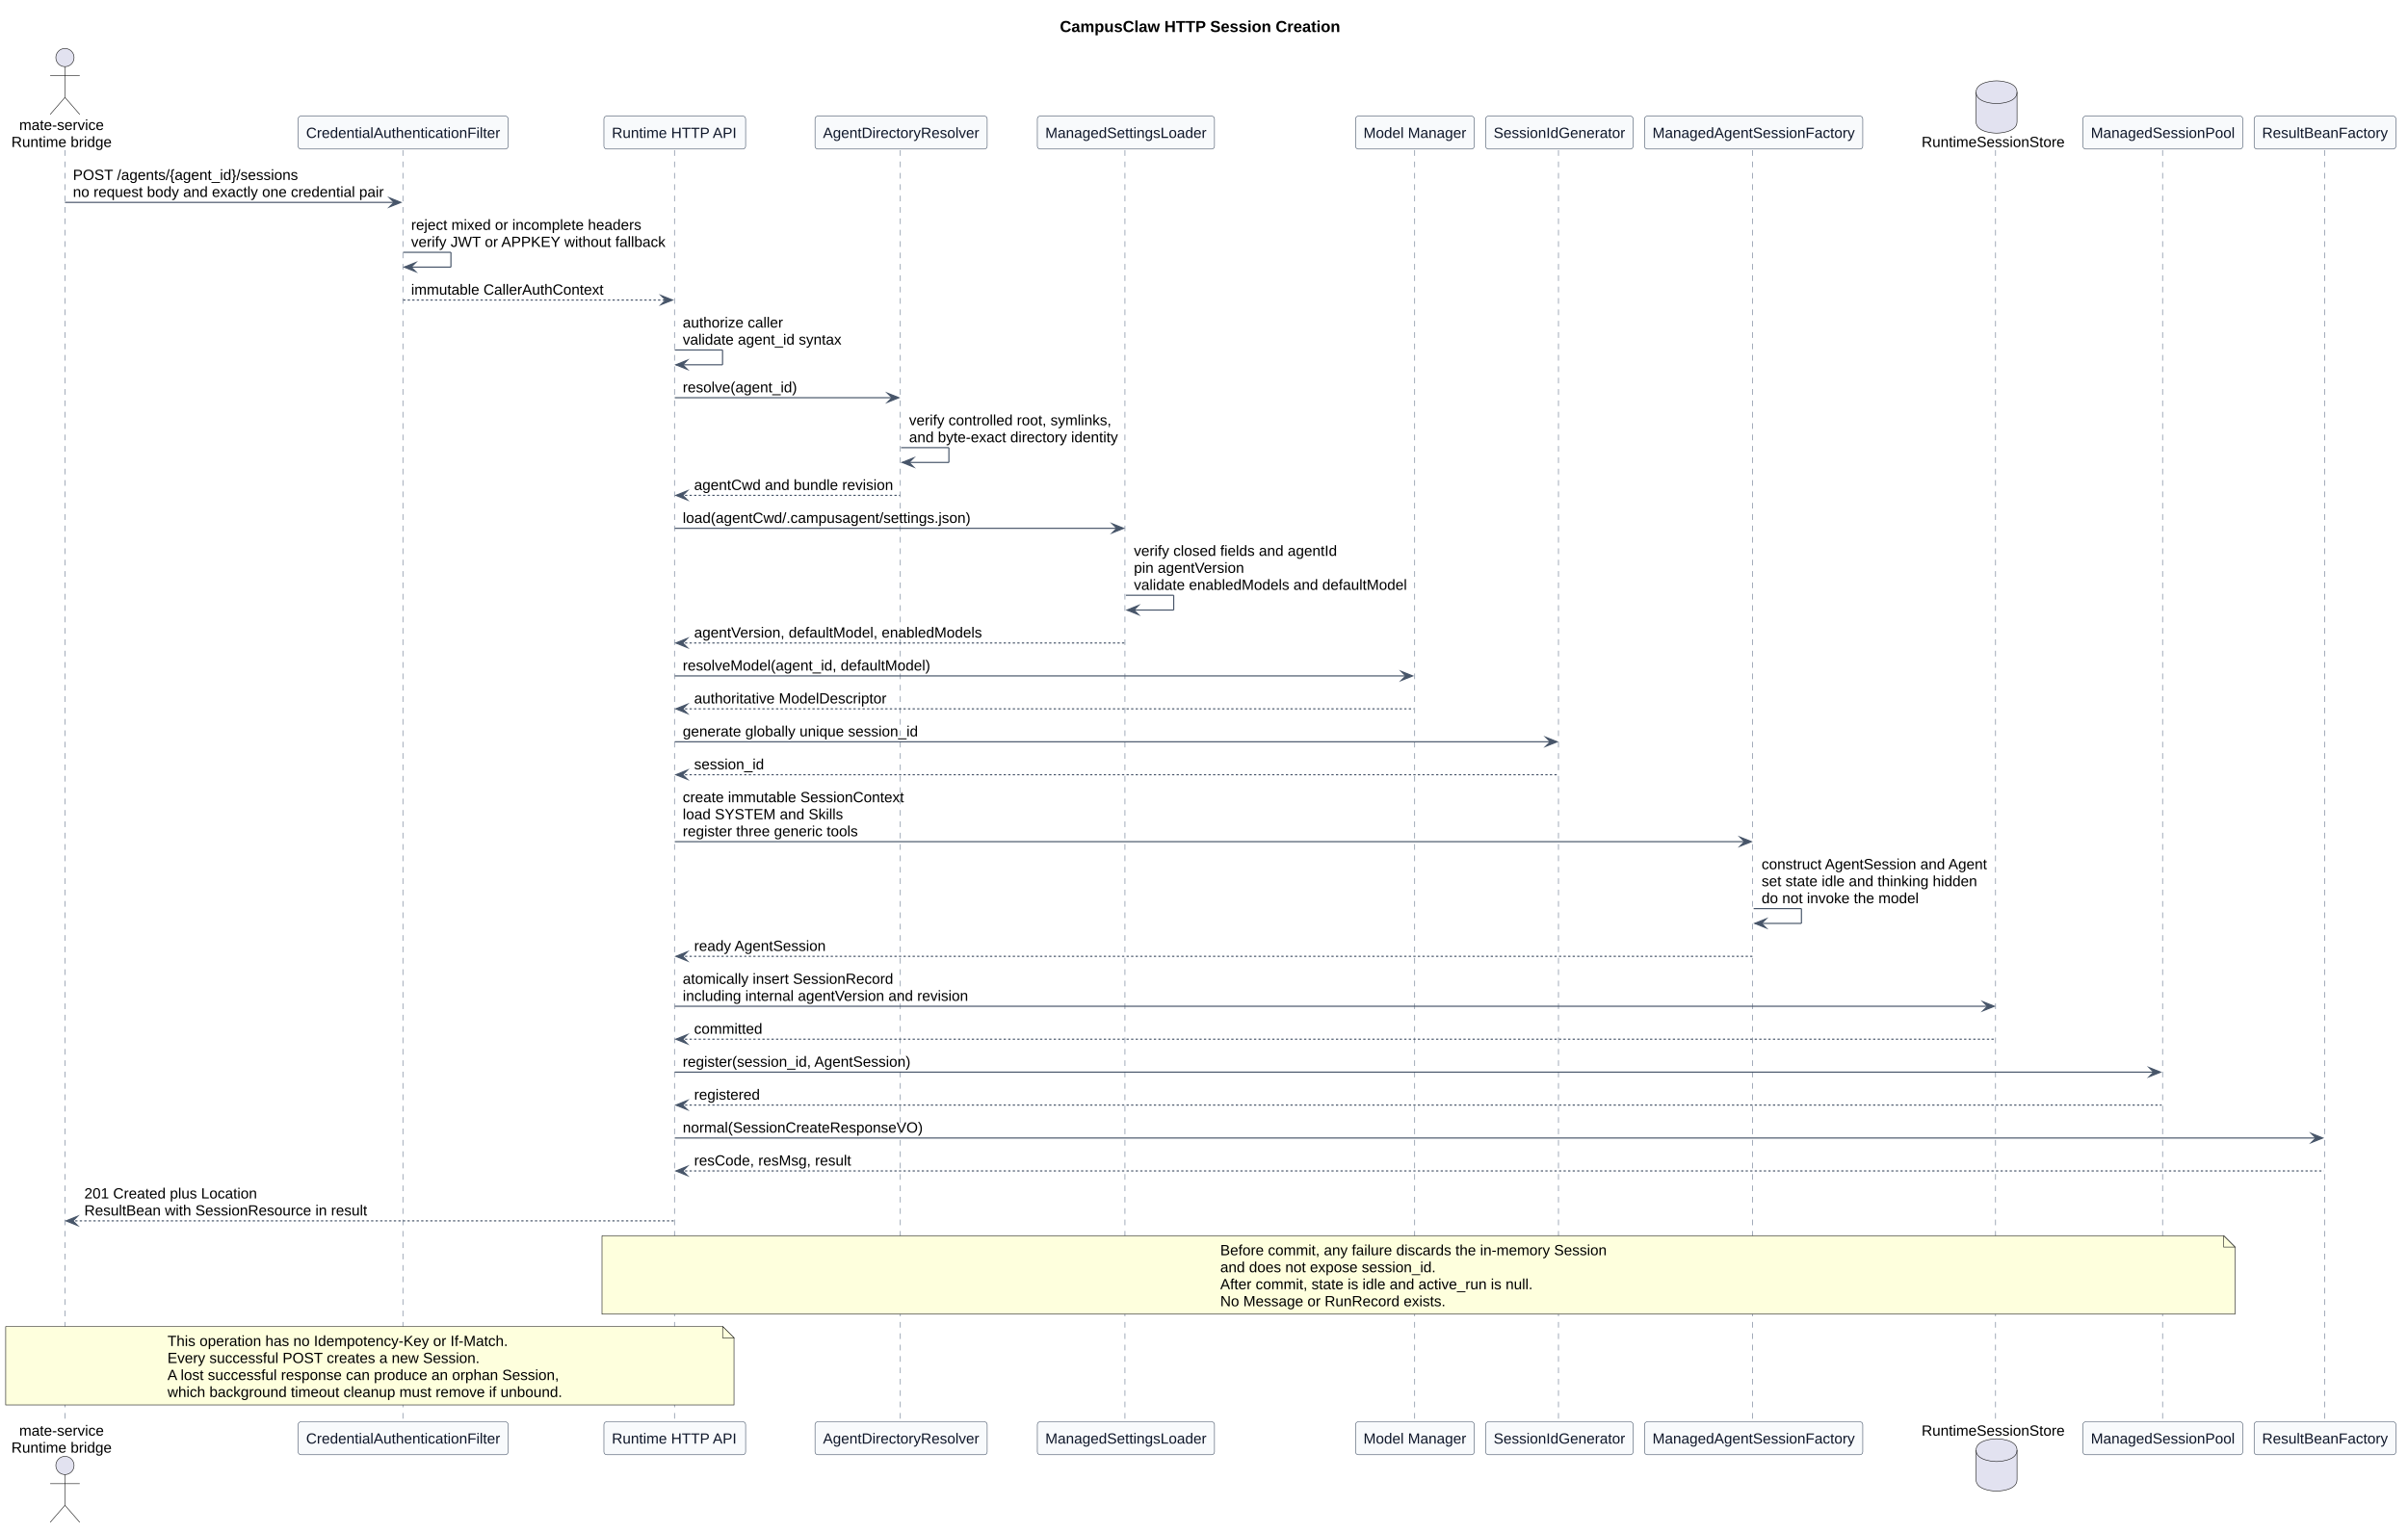
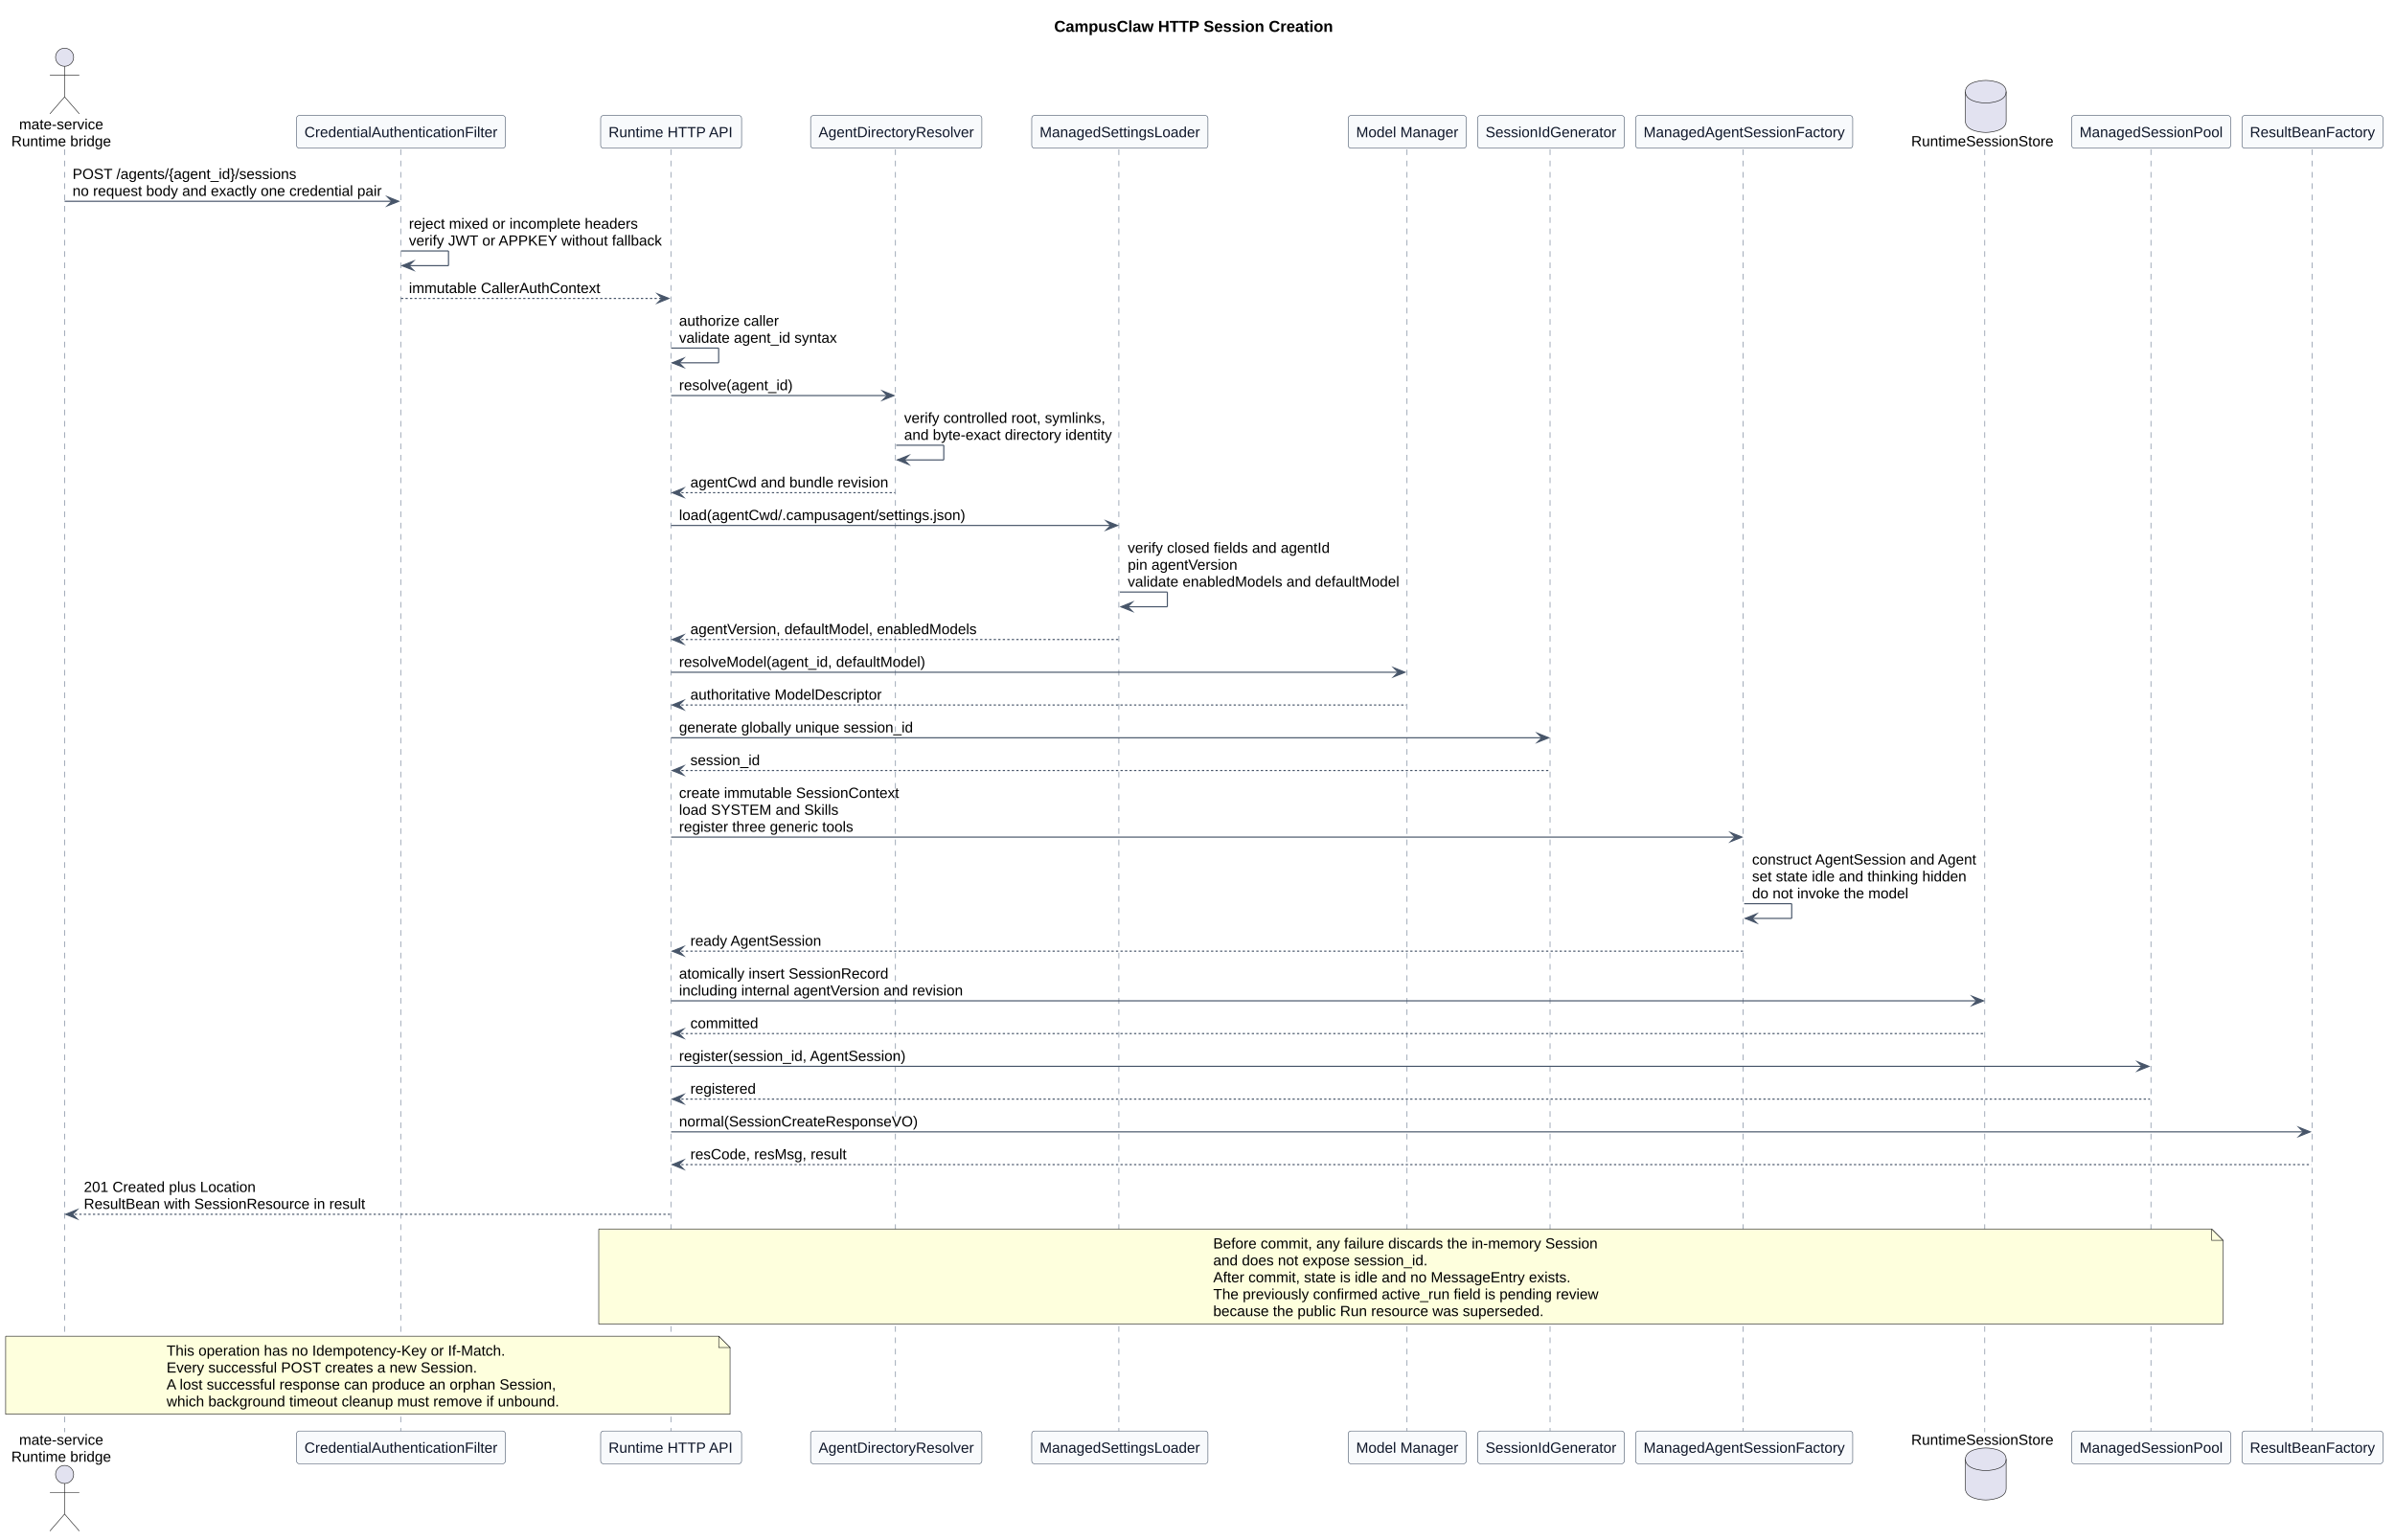
- <svg xmlns="http://www.w3.org/2000/svg" contentStyleType="text/css" data-diagram-type="SEQUENCE" height="1346px" preserveAspectRatio="none" style="width:2116px;height:1346px;background:#FFFFFF;" version="1.1" viewBox="0 0 2116 1346" width="2116px" zoomAndPan="magnify">
+ <svg xmlns="http://www.w3.org/2000/svg" contentStyleType="text/css" data-diagram-type="SEQUENCE" height="1361px" preserveAspectRatio="none" style="width:2116px;height:1361px;background:#FFFFFF;" version="1.1" viewBox="0 0 2116 1361" width="2116px" zoomAndPan="magnify">
  <defs />
  <g>
    <g class="title" data-source-line="996">
      <text fill="#000000" font-family="Arial" font-size="14" font-weight="700" lengthAdjust="spacing" textLength="246.606" x="931.369" y="28.132">CampusClaw HTTP Session Creation</text>
    </g>
    <g class="participant-lifeline" data-entity-uid="part1" data-qualified-name="Mate" data-source-line="1027" id="part1-lifeline">
      <g>
-         <rect fill="#000000" fill-opacity="0" height="1118.744" width="8" x="53.078" y="131.996" />
-         <line style="stroke:#64748B;stroke-width:0.5;stroke-dasharray:5,5;" x1="57" x2="57" y1="131.996" y2="1250.74" />
+         <rect fill="#000000" fill-opacity="0" height="1133.693" width="8" x="53.078" y="131.996" />
+         <line style="stroke:#64748B;stroke-width:0.5;stroke-dasharray:5,5;" x1="57" x2="57" y1="131.996" y2="1265.689" />
      </g>
    </g>
    <g class="participant-lifeline" data-entity-uid="part2" data-qualified-name="Auth" data-source-line="1028" id="part2-lifeline">
      <g>
-         <rect fill="#000000" fill-opacity="0" height="1118.744" width="8" x="350.256" y="131.996" />
-         <line style="stroke:#64748B;stroke-width:0.5;stroke-dasharray:5,5;" x1="353.988" x2="353.988" y1="131.996" y2="1250.74" />
+         <rect fill="#000000" fill-opacity="0" height="1133.693" width="8" x="350.256" y="131.996" />
+         <line style="stroke:#64748B;stroke-width:0.5;stroke-dasharray:5,5;" x1="353.988" x2="353.988" y1="131.996" y2="1265.689" />
      </g>
    </g>
    <g class="participant-lifeline" data-entity-uid="part3" data-qualified-name="API" data-source-line="1029" id="part3-lifeline">
      <g>
-         <rect fill="#000000" fill-opacity="0" height="1118.744" width="8" x="588.938" y="131.996" />
-         <line style="stroke:#64748B;stroke-width:0.5;stroke-dasharray:5,5;" x1="592.675" x2="592.675" y1="131.996" y2="1250.74" />
+         <rect fill="#000000" fill-opacity="0" height="1133.693" width="8" x="588.938" y="131.996" />
+         <line style="stroke:#64748B;stroke-width:0.5;stroke-dasharray:5,5;" x1="592.675" x2="592.675" y1="131.996" y2="1265.689" />
      </g>
    </g>
    <g class="participant-lifeline" data-entity-uid="part4" data-qualified-name="Resolver" data-source-line="1030" id="part4-lifeline">
      <g>
-         <rect fill="#000000" fill-opacity="0" height="1118.744" width="8" x="787.835" y="131.996" />
-         <line style="stroke:#64748B;stroke-width:0.5;stroke-dasharray:5,5;" x1="791.197" x2="791.197" y1="131.996" y2="1250.74" />
+         <rect fill="#000000" fill-opacity="0" height="1133.693" width="8" x="787.835" y="131.996" />
+         <line style="stroke:#64748B;stroke-width:0.5;stroke-dasharray:5,5;" x1="791.197" x2="791.197" y1="131.996" y2="1265.689" />
      </g>
    </g>
    <g class="participant-lifeline" data-entity-uid="part5" data-qualified-name="Settings" data-source-line="1031" id="part5-lifeline">
      <g>
-         <rect fill="#000000" fill-opacity="0" height="1118.744" width="8" x="985.371" y="131.996" />
-         <line style="stroke:#64748B;stroke-width:0.5;stroke-dasharray:5,5;" x1="988.54" x2="988.54" y1="131.996" y2="1250.74" />
+         <rect fill="#000000" fill-opacity="0" height="1133.693" width="8" x="985.371" y="131.996" />
+         <line style="stroke:#64748B;stroke-width:0.5;stroke-dasharray:5,5;" x1="988.54" x2="988.54" y1="131.996" y2="1265.689" />
      </g>
    </g>
    <g class="participant-lifeline" data-entity-uid="part6" data-qualified-name="Models" data-source-line="1032" id="part6-lifeline">
      <g>
-         <rect fill="#000000" fill-opacity="0" height="1118.744" width="8" x="1239.318" y="131.996" />
-         <line style="stroke:#64748B;stroke-width:0.5;stroke-dasharray:5,5;" x1="1243.155" x2="1243.155" y1="131.996" y2="1250.74" />
+         <rect fill="#000000" fill-opacity="0" height="1133.693" width="8" x="1239.318" y="131.996" />
+         <line style="stroke:#64748B;stroke-width:0.5;stroke-dasharray:5,5;" x1="1243.155" x2="1243.155" y1="131.996" y2="1265.689" />
      </g>
    </g>
    <g class="participant-lifeline" data-entity-uid="part7" data-qualified-name="Ids" data-source-line="1033" id="part7-lifeline">
      <g>
-         <rect fill="#000000" fill-opacity="0" height="1118.744" width="8" x="1366.293" y="131.996" />
-         <line style="stroke:#64748B;stroke-width:0.5;stroke-dasharray:5,5;" x1="1369.482" x2="1369.482" y1="131.996" y2="1250.74" />
+         <rect fill="#000000" fill-opacity="0" height="1133.693" width="8" x="1366.293" y="131.996" />
+         <line style="stroke:#64748B;stroke-width:0.5;stroke-dasharray:5,5;" x1="1369.482" x2="1369.482" y1="131.996" y2="1265.689" />
      </g>
    </g>
    <g class="participant-lifeline" data-entity-uid="part8" data-qualified-name="Factory" data-source-line="1034" id="part8-lifeline">
      <g>
-         <rect fill="#000000" fill-opacity="0" height="1118.744" width="8" x="1536.991" y="131.996" />
-         <line style="stroke:#64748B;stroke-width:0.5;stroke-dasharray:5,5;" x1="1540.104" x2="1540.104" y1="131.996" y2="1250.74" />
+         <rect fill="#000000" fill-opacity="0" height="1133.693" width="8" x="1536.991" y="131.996" />
+         <line style="stroke:#64748B;stroke-width:0.5;stroke-dasharray:5,5;" x1="1540.104" x2="1540.104" y1="131.996" y2="1265.689" />
      </g>
    </g>
    <g class="participant-lifeline" data-entity-uid="part9" data-qualified-name="Store" data-source-line="1035" id="part9-lifeline">
      <g>
-         <rect fill="#000000" fill-opacity="0" height="1118.744" width="8" x="1750.453" y="131.996" />
-         <line style="stroke:#64748B;stroke-width:0.5;stroke-dasharray:5,5;" x1="1753.589" x2="1753.589" y1="131.996" y2="1250.74" />
+         <rect fill="#000000" fill-opacity="0" height="1133.693" width="8" x="1750.453" y="131.996" />
+         <line style="stroke:#64748B;stroke-width:0.5;stroke-dasharray:5,5;" x1="1753.589" x2="1753.589" y1="131.996" y2="1265.689" />
      </g>
    </g>
    <g class="participant-lifeline" data-entity-uid="part10" data-qualified-name="Pool" data-source-line="1036" id="part10-lifeline">
      <g>
-         <rect fill="#000000" fill-opacity="0" height="1118.744" width="8" x="1896.556" y="131.996" />
-         <line style="stroke:#64748B;stroke-width:0.5;stroke-dasharray:5,5;" x1="1900.317" x2="1900.317" y1="131.996" y2="1250.74" />
+         <rect fill="#000000" fill-opacity="0" height="1133.693" width="8" x="1896.556" y="131.996" />
+         <line style="stroke:#64748B;stroke-width:0.5;stroke-dasharray:5,5;" x1="1900.317" x2="1900.317" y1="131.996" y2="1265.689" />
      </g>
    </g>
    <g class="participant-lifeline" data-entity-uid="part11" data-qualified-name="ResultFactory" data-source-line="1037" id="part11-lifeline">
      <g>
-         <rect fill="#000000" fill-opacity="0" height="1118.744" width="8" x="2039.07" y="131.996" />
-         <line style="stroke:#64748B;stroke-width:0.5;stroke-dasharray:5,5;" x1="2042.794" x2="2042.794" y1="131.996" y2="1250.74" />
+         <rect fill="#000000" fill-opacity="0" height="1133.693" width="8" x="2039.07" y="131.996" />
+         <line style="stroke:#64748B;stroke-width:0.5;stroke-dasharray:5,5;" x1="2042.794" x2="2042.794" y1="131.996" y2="1265.689" />
      </g>
    </g>
    <g class="participant participant-head" data-entity-uid="part1" data-qualified-name="Mate" data-source-line="1027" id="part1-head">
      <text fill="#000000" font-family="Arial" font-size="13" lengthAdjust="spacing" textLength="74.407" x="16.875" y="114.293">mate-service</text>
      <text fill="#000000" font-family="Arial" font-size="13" lengthAdjust="spacing" textLength="88.156" x="10" y="129.241">Runtime bridge</text>
      <ellipse cx="57.078" cy="50.599" fill="#E2E2F0" rx="8" ry="8" style="stroke:#181818;stroke-width:0.5;" />
      <path d="M57.078,58.599 L57.078,85.599 M44.078,66.599 L70.078,66.599 M57.078,85.599 L44.078,100.599 M57.078,85.599 L70.078,100.599" fill="none" style="stroke:#181818;stroke-width:0.5;" />
    </g>
    <g class="participant participant-tail" data-entity-uid="part1" data-qualified-name="Mate" data-source-line="1027" id="part1-tail">
-       <text fill="#000000" font-family="Arial" font-size="13" lengthAdjust="spacing" textLength="74.407" x="16.875" y="1261.934">mate-service</text>
-       <text fill="#000000" font-family="Arial" font-size="13" lengthAdjust="spacing" textLength="88.156" x="10" y="1276.883">Runtime bridge</text>
-       <ellipse cx="57.078" cy="1288.138" fill="#E2E2F0" rx="8" ry="8" style="stroke:#181818;stroke-width:0.5;" />
-       <path d="M57.078,1296.138 L57.078,1323.138 M44.078,1304.138 L70.078,1304.138 M57.078,1323.138 L44.078,1338.138 M57.078,1323.138 L70.078,1338.138" fill="none" style="stroke:#181818;stroke-width:0.5;" />
+       <text fill="#000000" font-family="Arial" font-size="13" lengthAdjust="spacing" textLength="74.407" x="16.875" y="1276.883">mate-service</text>
+       <text fill="#000000" font-family="Arial" font-size="13" lengthAdjust="spacing" textLength="88.156" x="10" y="1291.832">Runtime bridge</text>
+       <ellipse cx="57.078" cy="1303.086" fill="#E2E2F0" rx="8" ry="8" style="stroke:#181818;stroke-width:0.5;" />
+       <path d="M57.078,1311.086 L57.078,1338.086 M44.078,1319.086 L70.078,1319.086 M57.078,1338.086 L44.078,1353.086 M57.078,1338.086 L70.078,1353.086" fill="none" style="stroke:#181818;stroke-width:0.5;" />
    </g>
    <g class="participant participant-head" data-entity-uid="part2" data-qualified-name="Auth" data-source-line="1028" id="part2-head">
      <rect fill="#F8FAFC" height="28.949" rx="2.5" ry="2.5" style="stroke:#475569;stroke-width:0.5;" width="184.536" x="261.988" y="102.047" />
      <text fill="#0F172A" font-family="Arial" font-size="13" lengthAdjust="spacing" textLength="170.536" x="268.988" y="121.241">CredentialAuthenticationFilter</text>
    </g>
    <g class="participant participant-tail" data-entity-uid="part2" data-qualified-name="Auth" data-source-line="1028" id="part2-tail">
-       <rect fill="#F8FAFC" height="28.949" rx="2.5" ry="2.5" style="stroke:#475569;stroke-width:0.5;" width="184.536" x="261.988" y="1249.74" />
-       <text fill="#0F172A" font-family="Arial" font-size="13" lengthAdjust="spacing" textLength="170.536" x="268.988" y="1268.934">CredentialAuthenticationFilter</text>
+       <rect fill="#F8FAFC" height="28.949" rx="2.5" ry="2.5" style="stroke:#475569;stroke-width:0.5;" width="184.536" x="261.988" y="1264.689" />
+       <text fill="#0F172A" font-family="Arial" font-size="13" lengthAdjust="spacing" textLength="170.536" x="268.988" y="1283.883">CredentialAuthenticationFilter</text>
    </g>
    <g class="participant participant-head" data-entity-uid="part3" data-qualified-name="API" data-source-line="1029" id="part3-head">
      <rect fill="#F8FAFC" height="28.949" rx="2.5" ry="2.5" style="stroke:#475569;stroke-width:0.5;" width="124.525" x="530.675" y="102.047" />
      <text fill="#0F172A" font-family="Arial" font-size="13" lengthAdjust="spacing" textLength="110.525" x="537.675" y="121.241">Runtime HTTP API</text>
    </g>
    <g class="participant participant-tail" data-entity-uid="part3" data-qualified-name="API" data-source-line="1029" id="part3-tail">
-       <rect fill="#F8FAFC" height="28.949" rx="2.5" ry="2.5" style="stroke:#475569;stroke-width:0.5;" width="124.525" x="530.675" y="1249.74" />
-       <text fill="#0F172A" font-family="Arial" font-size="13" lengthAdjust="spacing" textLength="110.525" x="537.675" y="1268.934">Runtime HTTP API</text>
+       <rect fill="#F8FAFC" height="28.949" rx="2.5" ry="2.5" style="stroke:#475569;stroke-width:0.5;" width="124.525" x="530.675" y="1264.689" />
+       <text fill="#0F172A" font-family="Arial" font-size="13" lengthAdjust="spacing" textLength="110.525" x="537.675" y="1283.883">Runtime HTTP API</text>
    </g>
    <g class="participant participant-head" data-entity-uid="part4" data-qualified-name="Resolver" data-source-line="1030" id="part4-head">
      <rect fill="#F8FAFC" height="28.949" rx="2.5" ry="2.5" style="stroke:#475569;stroke-width:0.5;" width="151.274" x="716.197" y="102.047" />
      <text fill="#0F172A" font-family="Arial" font-size="13" lengthAdjust="spacing" textLength="137.274" x="723.197" y="121.241">AgentDirectoryResolver</text>
    </g>
    <g class="participant participant-tail" data-entity-uid="part4" data-qualified-name="Resolver" data-source-line="1030" id="part4-tail">
-       <rect fill="#F8FAFC" height="28.949" rx="2.5" ry="2.5" style="stroke:#475569;stroke-width:0.5;" width="151.274" x="716.197" y="1249.74" />
-       <text fill="#0F172A" font-family="Arial" font-size="13" lengthAdjust="spacing" textLength="137.274" x="723.197" y="1268.934">AgentDirectoryResolver</text>
+       <rect fill="#F8FAFC" height="28.949" rx="2.5" ry="2.5" style="stroke:#475569;stroke-width:0.5;" width="151.274" x="716.197" y="1264.689" />
+       <text fill="#0F172A" font-family="Arial" font-size="13" lengthAdjust="spacing" textLength="137.274" x="723.197" y="1283.883">AgentDirectoryResolver</text>
    </g>
    <g class="participant participant-head" data-entity-uid="part5" data-qualified-name="Settings" data-source-line="1031" id="part5-head">
      <rect fill="#F8FAFC" height="28.949" rx="2.5" ry="2.5" style="stroke:#475569;stroke-width:0.5;" width="155.661" x="911.54" y="102.047" />
      <text fill="#0F172A" font-family="Arial" font-size="13" lengthAdjust="spacing" textLength="141.661" x="918.54" y="121.241">ManagedSettingsLoader</text>
    </g>
    <g class="participant participant-tail" data-entity-uid="part5" data-qualified-name="Settings" data-source-line="1031" id="part5-tail">
-       <rect fill="#F8FAFC" height="28.949" rx="2.5" ry="2.5" style="stroke:#475569;stroke-width:0.5;" width="155.661" x="911.54" y="1249.74" />
-       <text fill="#0F172A" font-family="Arial" font-size="13" lengthAdjust="spacing" textLength="141.661" x="918.54" y="1268.934">ManagedSettingsLoader</text>
+       <rect fill="#F8FAFC" height="28.949" rx="2.5" ry="2.5" style="stroke:#475569;stroke-width:0.5;" width="155.661" x="911.54" y="1264.689" />
+       <text fill="#0F172A" font-family="Arial" font-size="13" lengthAdjust="spacing" textLength="141.661" x="918.54" y="1283.883">ManagedSettingsLoader</text>
    </g>
    <g class="participant participant-head" data-entity-uid="part6" data-qualified-name="Models" data-source-line="1032" id="part6-head">
      <rect fill="#F8FAFC" height="28.949" rx="2.5" ry="2.5" style="stroke:#475569;stroke-width:0.5;" width="104.327" x="1191.155" y="102.047" />
      <text fill="#0F172A" font-family="Arial" font-size="13" lengthAdjust="spacing" textLength="90.327" x="1198.155" y="121.241">Model Manager</text>
    </g>
    <g class="participant participant-tail" data-entity-uid="part6" data-qualified-name="Models" data-source-line="1032" id="part6-tail">
-       <rect fill="#F8FAFC" height="28.949" rx="2.5" ry="2.5" style="stroke:#475569;stroke-width:0.5;" width="104.327" x="1191.155" y="1249.74" />
-       <text fill="#0F172A" font-family="Arial" font-size="13" lengthAdjust="spacing" textLength="90.327" x="1198.155" y="1268.934">Model Manager</text>
+       <rect fill="#F8FAFC" height="28.949" rx="2.5" ry="2.5" style="stroke:#475569;stroke-width:0.5;" width="104.327" x="1191.155" y="1264.689" />
+       <text fill="#0F172A" font-family="Arial" font-size="13" lengthAdjust="spacing" textLength="90.327" x="1198.155" y="1283.883">Model Manager</text>
    </g>
    <g class="participant participant-head" data-entity-uid="part7" data-qualified-name="Ids" data-source-line="1033" id="part7-head">
      <rect fill="#F8FAFC" height="28.949" rx="2.5" ry="2.5" style="stroke:#475569;stroke-width:0.5;" width="129.623" x="1305.482" y="102.047" />
      <text fill="#0F172A" font-family="Arial" font-size="13" lengthAdjust="spacing" textLength="115.623" x="1312.482" y="121.241">SessionIdGenerator</text>
    </g>
    <g class="participant participant-tail" data-entity-uid="part7" data-qualified-name="Ids" data-source-line="1033" id="part7-tail">
-       <rect fill="#F8FAFC" height="28.949" rx="2.5" ry="2.5" style="stroke:#475569;stroke-width:0.5;" width="129.623" x="1305.482" y="1249.74" />
-       <text fill="#0F172A" font-family="Arial" font-size="13" lengthAdjust="spacing" textLength="115.623" x="1312.482" y="1268.934">SessionIdGenerator</text>
+       <rect fill="#F8FAFC" height="28.949" rx="2.5" ry="2.5" style="stroke:#475569;stroke-width:0.5;" width="129.623" x="1305.482" y="1264.689" />
+       <text fill="#0F172A" font-family="Arial" font-size="13" lengthAdjust="spacing" textLength="115.623" x="1312.482" y="1283.883">SessionIdGenerator</text>
    </g>
    <g class="participant participant-head" data-entity-uid="part8" data-qualified-name="Factory" data-source-line="1034" id="part8-head">
      <rect fill="#F8FAFC" height="28.949" rx="2.5" ry="2.5" style="stroke:#475569;stroke-width:0.5;" width="191.773" x="1445.104" y="102.047" />
      <text fill="#0F172A" font-family="Arial" font-size="13" lengthAdjust="spacing" textLength="177.773" x="1452.104" y="121.241">ManagedAgentSessionFactory</text>
    </g>
    <g class="participant participant-tail" data-entity-uid="part8" data-qualified-name="Factory" data-source-line="1034" id="part8-tail">
-       <rect fill="#F8FAFC" height="28.949" rx="2.5" ry="2.5" style="stroke:#475569;stroke-width:0.5;" width="191.773" x="1445.104" y="1249.74" />
-       <text fill="#0F172A" font-family="Arial" font-size="13" lengthAdjust="spacing" textLength="177.773" x="1452.104" y="1268.934">ManagedAgentSessionFactory</text>
+       <rect fill="#F8FAFC" height="28.949" rx="2.5" ry="2.5" style="stroke:#475569;stroke-width:0.5;" width="191.773" x="1445.104" y="1264.689" />
+       <text fill="#0F172A" font-family="Arial" font-size="13" lengthAdjust="spacing" textLength="177.773" x="1452.104" y="1283.883">ManagedAgentSessionFactory</text>
    </g>
    <g class="participant participant-head" data-entity-uid="part9" data-qualified-name="Store" data-source-line="1035" id="part9-head">
      <text fill="#000000" font-family="Arial" font-size="13" lengthAdjust="spacing" textLength="125.728" x="1688.589" y="129.241">RuntimeSessionStore</text>
      <path d="M1736.453,81.047 C1736.453,71.047 1754.453,71.047 1754.453,71.047 C1754.453,71.047 1772.453,71.047 1772.453,81.047 L1772.453,107.047 C1772.453,117.047 1754.453,117.047 1754.453,117.047 C1754.453,117.047 1736.453,117.047 1736.453,107.047 L1736.453,81.047" fill="#E2E2F0" style="stroke:#181818;stroke-width:0.5;" />
      <path d="M1736.453,81.047 C1736.453,91.047 1754.453,91.047 1754.453,91.047 C1754.453,91.047 1772.453,91.047 1772.453,81.047" fill="none" style="stroke:#181818;stroke-width:0.5;" />
    </g>
    <g class="participant participant-tail" data-entity-uid="part9" data-qualified-name="Store" data-source-line="1035" id="part9-tail">
-       <text fill="#000000" font-family="Arial" font-size="13" lengthAdjust="spacing" textLength="125.728" x="1688.589" y="1261.934">RuntimeSessionStore</text>
-       <path d="M1736.453,1274.689 C1736.453,1264.689 1754.453,1264.689 1754.453,1264.689 C1754.453,1264.689 1772.453,1264.689 1772.453,1274.689 L1772.453,1300.689 C1772.453,1310.689 1754.453,1310.689 1754.453,1310.689 C1754.453,1310.689 1736.453,1310.689 1736.453,1300.689 L1736.453,1274.689" fill="#E2E2F0" style="stroke:#181818;stroke-width:0.5;" />
-       <path d="M1736.453,1274.689 C1736.453,1284.689 1754.453,1284.689 1754.453,1284.689 C1754.453,1284.689 1772.453,1284.689 1772.453,1274.689" fill="none" style="stroke:#181818;stroke-width:0.5;" />
+       <text fill="#000000" font-family="Arial" font-size="13" lengthAdjust="spacing" textLength="125.728" x="1688.589" y="1276.883">RuntimeSessionStore</text>
+       <path d="M1736.453,1289.638 C1736.453,1279.638 1754.453,1279.638 1754.453,1279.638 C1754.453,1279.638 1772.453,1279.638 1772.453,1289.638 L1772.453,1315.638 C1772.453,1325.638 1754.453,1325.638 1754.453,1325.638 C1754.453,1325.638 1736.453,1325.638 1736.453,1315.638 L1736.453,1289.638" fill="#E2E2F0" style="stroke:#181818;stroke-width:0.5;" />
+       <path d="M1736.453,1289.638 C1736.453,1299.638 1754.453,1299.638 1754.453,1299.638 C1754.453,1299.638 1772.453,1299.638 1772.453,1289.638" fill="none" style="stroke:#181818;stroke-width:0.5;" />
    </g>
    <g class="participant participant-head" data-entity-uid="part10" data-qualified-name="Pool" data-source-line="1036" id="part10-head">
      <rect fill="#F8FAFC" height="28.949" rx="2.5" ry="2.5" style="stroke:#475569;stroke-width:0.5;" width="140.477" x="1830.317" y="102.047" />
      <text fill="#0F172A" font-family="Arial" font-size="13" lengthAdjust="spacing" textLength="126.477" x="1837.317" y="121.241">ManagedSessionPool</text>
    </g>
    <g class="participant participant-tail" data-entity-uid="part10" data-qualified-name="Pool" data-source-line="1036" id="part10-tail">
-       <rect fill="#F8FAFC" height="28.949" rx="2.5" ry="2.5" style="stroke:#475569;stroke-width:0.5;" width="140.477" x="1830.317" y="1249.74" />
-       <text fill="#0F172A" font-family="Arial" font-size="13" lengthAdjust="spacing" textLength="126.477" x="1837.317" y="1268.934">ManagedSessionPool</text>
+       <rect fill="#F8FAFC" height="28.949" rx="2.5" ry="2.5" style="stroke:#475569;stroke-width:0.5;" width="140.477" x="1830.317" y="1264.689" />
+       <text fill="#0F172A" font-family="Arial" font-size="13" lengthAdjust="spacing" textLength="126.477" x="1837.317" y="1283.883">ManagedSessionPool</text>
    </g>
    <g class="participant participant-head" data-entity-uid="part11" data-qualified-name="ResultFactory" data-source-line="1037" id="part11-head">
      <rect fill="#F8FAFC" height="28.949" rx="2.5" ry="2.5" style="stroke:#475569;stroke-width:0.5;" width="124.551" x="1980.794" y="102.047" />
      <text fill="#0F172A" font-family="Arial" font-size="13" lengthAdjust="spacing" textLength="110.551" x="1987.794" y="121.241">ResultBeanFactory</text>
    </g>
    <g class="participant participant-tail" data-entity-uid="part11" data-qualified-name="ResultFactory" data-source-line="1037" id="part11-tail">
-       <rect fill="#F8FAFC" height="28.949" rx="2.5" ry="2.5" style="stroke:#475569;stroke-width:0.5;" width="124.551" x="1980.794" y="1249.74" />
-       <text fill="#0F172A" font-family="Arial" font-size="13" lengthAdjust="spacing" textLength="110.551" x="1987.794" y="1268.934">ResultBeanFactory</text>
+       <rect fill="#F8FAFC" height="28.949" rx="2.5" ry="2.5" style="stroke:#475569;stroke-width:0.5;" width="124.551" x="1980.794" y="1264.689" />
+       <text fill="#0F172A" font-family="Arial" font-size="13" lengthAdjust="spacing" textLength="110.551" x="1987.794" y="1283.883">ResultBeanFactory</text>
    </g>
    <g class="message" data-entity-1="part1" data-entity-2="part2" data-source-line="1039" id="msg1">
      <polygon fill="#475569" points="342.256,173.894,352.256,177.894,342.256,181.894,346.256,177.894" style="stroke:#475569;stroke-width:1;stroke-linejoin:miter;stroke-miterlimit:10;" />
      <line style="stroke:#475569;stroke-width:1;" x1="57.078" x2="348.256" y1="177.894" y2="177.894" />
      <text fill="#000000" font-family="Arial" font-size="13" lengthAdjust="spacing" textLength="198.015" x="64.078" y="158.19">POST /agents/{agent_id}/sessions</text>
      <text fill="#000000" font-family="Arial" font-size="13" lengthAdjust="spacing" textLength="273.178" x="64.078" y="173.139">no request body and exactly one credential pair</text>
    </g>
    <g class="message" data-entity-1="part2" data-entity-2="part2" data-source-line="1040" id="msg2">
      <line style="stroke:#475569;stroke-width:1;" x1="354.256" x2="396.256" y1="221.791" y2="221.791" />
      <line style="stroke:#475569;stroke-width:1;" x1="396.256" x2="396.256" y1="221.791" y2="234.791" />
      <line style="stroke:#475569;stroke-width:1;" x1="355.256" x2="396.256" y1="234.791" y2="234.791" />
      <polygon fill="#475569" points="365.256,230.791,355.256,234.791,365.256,238.791,361.256,234.791" style="stroke:#475569;stroke-width:1;stroke-linejoin:miter;stroke-miterlimit:10;" />
      <text fill="#000000" font-family="Arial" font-size="13" lengthAdjust="spacing" textLength="202.319" x="361.256" y="202.087">reject mixed or incomplete headers</text>
      <text fill="#000000" font-family="Arial" font-size="13" lengthAdjust="spacing" textLength="224.682" x="361.256" y="217.036">verify JWT or APPKEY without fallback</text>
    </g>
    <g class="message" data-entity-1="part2" data-entity-2="part3" data-source-line="1041" id="msg3">
      <polygon fill="#475569" points="580.938,259.74,590.938,263.74,580.938,267.74,584.938,263.74" style="stroke:#475569;stroke-width:1;stroke-linejoin:miter;stroke-miterlimit:10;" />
      <line style="stroke:#475569;stroke-width:1;stroke-dasharray:2,2;" x1="354.256" x2="586.938" y1="263.74" y2="263.74" />
      <text fill="#000000" font-family="Arial" font-size="13" lengthAdjust="spacing" textLength="169.076" x="361.256" y="258.985">immutable CallerAuthContext</text>
    </g>
    <g class="message" data-entity-1="part3" data-entity-2="part3" data-source-line="1042" id="msg4">
      <line style="stroke:#475569;stroke-width:1;" x1="592.938" x2="634.938" y1="307.637" y2="307.637" />
      <line style="stroke:#475569;stroke-width:1;" x1="634.938" x2="634.938" y1="307.637" y2="320.637" />
      <line style="stroke:#475569;stroke-width:1;" x1="593.938" x2="634.938" y1="320.637" y2="320.637" />
      <polygon fill="#475569" points="603.938,316.637,593.938,320.637,603.938,324.637,599.938,320.637" style="stroke:#475569;stroke-width:1;stroke-linejoin:miter;stroke-miterlimit:10;" />
      <text fill="#000000" font-family="Arial" font-size="13" lengthAdjust="spacing" textLength="88.156" x="599.938" y="287.934">authorize caller</text>
      <text fill="#000000" font-family="Arial" font-size="13" lengthAdjust="spacing" textLength="139.483" x="599.938" y="302.882">validate agent_id syntax</text>
    </g>
    <g class="message" data-entity-1="part3" data-entity-2="part4" data-source-line="1043" id="msg5">
      <polygon fill="#475569" points="779.835,345.586,789.835,349.586,779.835,353.586,783.835,349.586" style="stroke:#475569;stroke-width:1;stroke-linejoin:miter;stroke-miterlimit:10;" />
      <line style="stroke:#475569;stroke-width:1;" x1="592.938" x2="785.835" y1="349.586" y2="349.586" />
      <text fill="#000000" font-family="Arial" font-size="13" lengthAdjust="spacing" textLength="100.445" x="599.938" y="344.831">resolve(agent_id)</text>
    </g>
    <g class="message" data-entity-1="part4" data-entity-2="part4" data-source-line="1044" id="msg6">
      <line style="stroke:#475569;stroke-width:1;" x1="791.835" x2="833.835" y1="393.483" y2="393.483" />
      <line style="stroke:#475569;stroke-width:1;" x1="833.835" x2="833.835" y1="393.483" y2="406.483" />
      <line style="stroke:#475569;stroke-width:1;" x1="792.835" x2="833.835" y1="406.483" y2="406.483" />
      <polygon fill="#475569" points="802.835,402.483,792.835,406.483,802.835,410.483,798.835,406.483" style="stroke:#475569;stroke-width:1;stroke-linejoin:miter;stroke-miterlimit:10;" />
      <text fill="#000000" font-family="Arial" font-size="13" lengthAdjust="spacing" textLength="177.722" x="798.835" y="373.78">verify controlled root, symlinks,</text>
      <text fill="#000000" font-family="Arial" font-size="13" lengthAdjust="spacing" textLength="183.536" x="798.835" y="388.728">and byte-exact directory identity</text>
    </g>
    <g class="message" data-entity-1="part4" data-entity-2="part3" data-source-line="1045" id="msg7">
      <polygon fill="#475569" points="603.938,431.432,593.938,435.432,603.938,439.432,599.938,435.432" style="stroke:#475569;stroke-width:1;stroke-linejoin:miter;stroke-miterlimit:10;" />
      <line style="stroke:#475569;stroke-width:1;stroke-dasharray:2,2;" x1="597.938" x2="790.835" y1="435.432" y2="435.432" />
      <text fill="#000000" font-family="Arial" font-size="13" lengthAdjust="spacing" textLength="174.897" x="609.938" y="430.677">agentCwd and bundle revision</text>
    </g>
    <g class="message" data-entity-1="part3" data-entity-2="part5" data-source-line="1046" id="msg8">
      <polygon fill="#475569" points="977.371,460.381,987.371,464.381,977.371,468.381,981.371,464.381" style="stroke:#475569;stroke-width:1;stroke-linejoin:miter;stroke-miterlimit:10;" />
      <line style="stroke:#475569;stroke-width:1;" x1="592.938" x2="983.371" y1="464.381" y2="464.381" />
      <text fill="#000000" font-family="Arial" font-size="13" lengthAdjust="spacing" textLength="252.922" x="599.938" y="459.626">load(agentCwd/.campusagent/settings.json)</text>
    </g>
    <g class="message" data-entity-1="part5" data-entity-2="part5" data-source-line="1047" id="msg9">
      <line style="stroke:#475569;stroke-width:1;" x1="989.371" x2="1031.371" y1="523.227" y2="523.227" />
      <line style="stroke:#475569;stroke-width:1;" x1="1031.371" x2="1031.371" y1="523.227" y2="536.227" />
      <line style="stroke:#475569;stroke-width:1;" x1="990.371" x2="1031.371" y1="536.227" y2="536.227" />
      <polygon fill="#475569" points="1000.371,532.227,990.371,536.227,1000.371,540.227,996.371,536.227" style="stroke:#475569;stroke-width:1;stroke-linejoin:miter;stroke-miterlimit:10;" />
      <text fill="#000000" font-family="Arial" font-size="13" lengthAdjust="spacing" textLength="178.496" x="996.371" y="488.575">verify closed fields and agentId</text>
      <text fill="#000000" font-family="Arial" font-size="13" lengthAdjust="spacing" textLength="97.57" x="996.371" y="503.523">pin agentVersion</text>
      <text fill="#000000" font-family="Arial" font-size="13" lengthAdjust="spacing" textLength="239.948" x="996.371" y="518.472">validate enabledModels and defaultModel</text>
    </g>
    <g class="message" data-entity-1="part5" data-entity-2="part3" data-source-line="1048" id="msg10">
      <polygon fill="#475569" points="603.938,561.176,593.938,565.176,603.938,569.176,599.938,565.176" style="stroke:#475569;stroke-width:1;stroke-linejoin:miter;stroke-miterlimit:10;" />
      <line style="stroke:#475569;stroke-width:1;stroke-dasharray:2,2;" x1="597.938" x2="988.371" y1="565.176" y2="565.176" />
      <text fill="#000000" font-family="Arial" font-size="13" lengthAdjust="spacing" textLength="253.671" x="609.938" y="560.421">agentVersion, defaultModel, enabledModels</text>
    </g>
    <g class="message" data-entity-1="part3" data-entity-2="part6" data-source-line="1049" id="msg11">
      <polygon fill="#475569" points="1231.318,590.125,1241.318,594.125,1231.318,598.125,1235.318,594.125" style="stroke:#475569;stroke-width:1;stroke-linejoin:miter;stroke-miterlimit:10;" />
      <line style="stroke:#475569;stroke-width:1;" x1="592.938" x2="1237.318" y1="594.125" y2="594.125" />
      <text fill="#000000" font-family="Arial" font-size="13" lengthAdjust="spacing" textLength="217.515" x="599.938" y="589.37">resolveModel(agent_id, defaultModel)</text>
    </g>
    <g class="message" data-entity-1="part6" data-entity-2="part3" data-source-line="1050" id="msg12">
      <polygon fill="#475569" points="603.938,619.073,593.938,623.073,603.938,627.073,599.938,623.073" style="stroke:#475569;stroke-width:1;stroke-linejoin:miter;stroke-miterlimit:10;" />
      <line style="stroke:#475569;stroke-width:1;stroke-dasharray:2,2;" x1="597.938" x2="1242.318" y1="623.073" y2="623.073" />
      <text fill="#000000" font-family="Arial" font-size="13" lengthAdjust="spacing" textLength="169.076" x="609.938" y="618.318">authoritative ModelDescriptor</text>
    </g>
    <g class="message" data-entity-1="part3" data-entity-2="part7" data-source-line="1051" id="msg13">
      <polygon fill="#475569" points="1358.293,648.022,1368.293,652.022,1358.293,656.022,1362.293,652.022" style="stroke:#475569;stroke-width:1;stroke-linejoin:miter;stroke-miterlimit:10;" />
      <line style="stroke:#475569;stroke-width:1;" x1="592.938" x2="1364.293" y1="652.022" y2="652.022" />
      <text fill="#000000" font-family="Arial" font-size="13" lengthAdjust="spacing" textLength="206.705" x="599.938" y="647.267">generate globally unique session_id</text>
    </g>
    <g class="message" data-entity-1="part7" data-entity-2="part3" data-source-line="1052" id="msg14">
      <polygon fill="#475569" points="603.938,676.971,593.938,680.971,603.938,684.971,599.938,680.971" style="stroke:#475569;stroke-width:1;stroke-linejoin:miter;stroke-miterlimit:10;" />
      <line style="stroke:#475569;stroke-width:1;stroke-dasharray:2,2;" x1="597.938" x2="1369.293" y1="680.971" y2="680.971" />
      <text fill="#000000" font-family="Arial" font-size="13" lengthAdjust="spacing" textLength="61.426" x="609.938" y="676.216">session_id</text>
    </g>
    <g class="message" data-entity-1="part3" data-entity-2="part8" data-source-line="1053" id="msg15">
      <polygon fill="#475569" points="1528.991,735.817,1538.991,739.817,1528.991,743.817,1532.991,739.817" style="stroke:#475569;stroke-width:1;stroke-linejoin:miter;stroke-miterlimit:10;" />
      <line style="stroke:#475569;stroke-width:1;" x1="592.938" x2="1534.991" y1="739.817" y2="739.817" />
      <text fill="#000000" font-family="Arial" font-size="13" lengthAdjust="spacing" textLength="194.372" x="599.938" y="705.165">create immutable SessionContext</text>
      <text fill="#000000" font-family="Arial" font-size="13" lengthAdjust="spacing" textLength="140.893" x="599.938" y="720.113">load SYSTEM and Skills</text>
      <text fill="#000000" font-family="Arial" font-size="13" lengthAdjust="spacing" textLength="153.912" x="599.938" y="735.062">register three generic tools</text>
    </g>
    <g class="message" data-entity-1="part8" data-entity-2="part8" data-source-line="1054" id="msg16">
      <line style="stroke:#475569;stroke-width:1;" x1="1540.991" x2="1582.991" y1="798.663" y2="798.663" />
      <line style="stroke:#475569;stroke-width:1;" x1="1582.991" x2="1582.991" y1="798.663" y2="811.663" />
      <line style="stroke:#475569;stroke-width:1;" x1="1541.991" x2="1582.991" y1="811.663" y2="811.663" />
      <polygon fill="#475569" points="1551.991,807.663,1541.991,811.663,1551.991,815.663,1547.991,811.663" style="stroke:#475569;stroke-width:1;stroke-linejoin:miter;stroke-miterlimit:10;" />
      <text fill="#000000" font-family="Arial" font-size="13" lengthAdjust="spacing" textLength="199.462" x="1547.991" y="764.011">construct AgentSession and Agent</text>
      <text fill="#000000" font-family="Arial" font-size="13" lengthAdjust="spacing" textLength="189.357" x="1547.991" y="778.96">set state idle and thinking hidden</text>
      <text fill="#000000" font-family="Arial" font-size="13" lengthAdjust="spacing" textLength="138.036" x="1547.991" y="793.908">do not invoke the model</text>
    </g>
    <g class="message" data-entity-1="part8" data-entity-2="part3" data-source-line="1055" id="msg17">
      <polygon fill="#475569" points="603.938,836.612,593.938,840.612,603.938,844.612,599.938,840.612" style="stroke:#475569;stroke-width:1;stroke-linejoin:miter;stroke-miterlimit:10;" />
      <line style="stroke:#475569;stroke-width:1;stroke-dasharray:2,2;" x1="597.938" x2="1539.991" y1="840.612" y2="840.612" />
      <text fill="#000000" font-family="Arial" font-size="13" lengthAdjust="spacing" textLength="116.353" x="609.938" y="835.857">ready AgentSession</text>
    </g>
    <g class="message" data-entity-1="part3" data-entity-2="part9" data-source-line="1056" id="msg18">
      <polygon fill="#475569" points="1742.453,880.509,1752.453,884.509,1742.453,888.509,1746.453,884.509" style="stroke:#475569;stroke-width:1;stroke-linejoin:miter;stroke-miterlimit:10;" />
      <line style="stroke:#475569;stroke-width:1;" x1="592.938" x2="1748.453" y1="884.509" y2="884.509" />
      <text fill="#000000" font-family="Arial" font-size="13" lengthAdjust="spacing" textLength="184.964" x="599.938" y="864.806">atomically insert SessionRecord</text>
      <text fill="#000000" font-family="Arial" font-size="13" lengthAdjust="spacing" textLength="251.494" x="599.938" y="879.754">including internal agentVersion and revision</text>
    </g>
    <g class="message" data-entity-1="part9" data-entity-2="part3" data-source-line="1057" id="msg19">
      <polygon fill="#475569" points="603.938,909.458,593.938,913.458,603.938,917.458,599.938,913.458" style="stroke:#475569;stroke-width:1;stroke-linejoin:miter;stroke-miterlimit:10;" />
      <line style="stroke:#475569;stroke-width:1;stroke-dasharray:2,2;" x1="597.938" x2="1753.453" y1="913.458" y2="913.458" />
      <text fill="#000000" font-family="Arial" font-size="13" lengthAdjust="spacing" textLength="59.96" x="609.938" y="908.703">committed</text>
    </g>
    <g class="message" data-entity-1="part3" data-entity-2="part10" data-source-line="1058" id="msg20">
      <polygon fill="#475569" points="1888.556,938.407,1898.556,942.407,1888.556,946.407,1892.556,942.407" style="stroke:#475569;stroke-width:1;stroke-linejoin:miter;stroke-miterlimit:10;" />
      <line style="stroke:#475569;stroke-width:1;" x1="592.938" x2="1894.556" y1="942.407" y2="942.407" />
      <text fill="#000000" font-family="Arial" font-size="13" lengthAdjust="spacing" textLength="200.878" x="599.938" y="937.652">register(session_id, AgentSession)</text>
    </g>
    <g class="message" data-entity-1="part10" data-entity-2="part3" data-source-line="1059" id="msg21">
      <polygon fill="#475569" points="603.938,967.356,593.938,971.356,603.938,975.356,599.938,971.356" style="stroke:#475569;stroke-width:1;stroke-linejoin:miter;stroke-miterlimit:10;" />
      <line style="stroke:#475569;stroke-width:1;stroke-dasharray:2,2;" x1="597.938" x2="1899.556" y1="971.356" y2="971.356" />
      <text fill="#000000" font-family="Arial" font-size="13" lengthAdjust="spacing" textLength="57.808" x="609.938" y="966.601">registered</text>
    </g>
    <g class="message" data-entity-1="part3" data-entity-2="part11" data-source-line="1060" id="msg22">
      <polygon fill="#475569" points="2031.07,996.304,2041.07,1000.304,2031.07,1004.304,2035.07,1000.304" style="stroke:#475569;stroke-width:1;stroke-linejoin:miter;stroke-miterlimit:10;" />
      <line style="stroke:#475569;stroke-width:1;" x1="592.938" x2="2037.07" y1="1000.304" y2="1000.304" />
      <text fill="#000000" font-family="Arial" font-size="13" lengthAdjust="spacing" textLength="210.983" x="599.938" y="995.549">normal(SessionCreateResponseVO)</text>
    </g>
    <g class="message" data-entity-1="part11" data-entity-2="part3" data-source-line="1061" id="msg23">
      <polygon fill="#475569" points="603.938,1025.253,593.938,1029.253,603.938,1033.253,599.938,1029.253" style="stroke:#475569;stroke-width:1;stroke-linejoin:miter;stroke-miterlimit:10;" />
      <line style="stroke:#475569;stroke-width:1;stroke-dasharray:2,2;" x1="597.938" x2="2042.07" y1="1029.253" y2="1029.253" />
      <text fill="#000000" font-family="Arial" font-size="13" lengthAdjust="spacing" textLength="137.992" x="609.938" y="1024.498">resCode, resMsg, result</text>
    </g>
    <g class="message" data-entity-1="part3" data-entity-2="part1" data-source-line="1062" id="msg24">
      <polygon fill="#475569" points="68.078,1069.15,58.078,1073.15,68.078,1077.15,64.078,1073.15" style="stroke:#475569;stroke-width:1;stroke-linejoin:miter;stroke-miterlimit:10;" />
      <line style="stroke:#475569;stroke-width:1;stroke-dasharray:2,2;" x1="62.078" x2="591.938" y1="1073.15" y2="1073.15" />
      <text fill="#000000" font-family="Arial" font-size="13" lengthAdjust="spacing" textLength="151.773" x="74.078" y="1053.447">201 Created plus Location</text>
      <text fill="#000000" font-family="Arial" font-size="13" lengthAdjust="spacing" textLength="248.568" x="74.078" y="1068.396">ResultBean with SessionResource in result</text>
    </g>
-     <path d="M529,1086.15 L529,1155.15 L1964,1155.15 L1964,1096.15 L1954,1086.15 L529,1086.15" fill="#FEFFDD" style="stroke:#181818;stroke-width:0.5;" />
+     <path d="M529,1086.15 L529,1170.15 L1964,1170.15 L1964,1096.15 L1954,1086.15 L529,1086.15" fill="#FEFFDD" style="stroke:#181818;stroke-width:0.5;" />
    <path d="M1954,1086.15 L1954,1096.15 L1964,1096.15 L1954,1086.15" fill="#FEFFDD" style="stroke:#181818;stroke-width:0.5;" />
-     <text fill="#000000" font-family="Arial" font-size="13" lengthAdjust="spacing" textLength="339.574" x="1072.273" y="1103.344">Before commit, any failure discards the in-memory Session</text>
-     <text fill="#000000" font-family="Arial" font-size="13" lengthAdjust="spacing" textLength="189.357" x="1072.273" y="1118.293">and does not expose session_id.</text>
-     <text fill="#000000" font-family="Arial" font-size="13" lengthAdjust="spacing" textLength="274.562" x="1072.273" y="1133.242">After commit, state is idle and active_run is null.</text>
-     <text fill="#000000" font-family="Arial" font-size="13" lengthAdjust="spacing" textLength="197.971" x="1072.273" y="1148.19">No Message or RunRecord exists.</text>
-     <path d="M5,1165.945 L5,1234.945 L645,1234.945 L645,1175.945 L635,1165.945 L5,1165.945" fill="#FEFFDD" style="stroke:#181818;stroke-width:0.5;" />
-     <path d="M635,1165.945 L635,1175.945 L645,1175.945 L635,1165.945" fill="#FEFFDD" style="stroke:#181818;stroke-width:0.5;" />
-     <text fill="#000000" font-family="Arial" font-size="13" lengthAdjust="spacing" textLength="299.146" x="147.166" y="1183.139">This operation has no Idempotency-Key or If-Match.</text>
-     <text fill="#000000" font-family="Arial" font-size="13" lengthAdjust="spacing" textLength="274.555" x="147.166" y="1198.088">Every successful POST creates a new Session.</text>
-     <text fill="#000000" font-family="Arial" font-size="13" lengthAdjust="spacing" textLength="344.703" x="147.166" y="1213.037">A lost successful response can produce an orphan Session,</text>
-     <text fill="#000000" font-family="Arial" font-size="13" lengthAdjust="spacing" textLength="346.868" x="147.166" y="1227.985">which background timeout cleanup must remove if unbound.</text>
+     <text fill="#000000" font-family="Arial" font-size="13" lengthAdjust="spacing" textLength="339.574" x="1071.892" y="1103.344">Before commit, any failure discards the in-memory Session</text>
+     <text fill="#000000" font-family="Arial" font-size="13" lengthAdjust="spacing" textLength="189.357" x="1071.892" y="1118.293">and does not expose session_id.</text>
+     <text fill="#000000" font-family="Arial" font-size="13" lengthAdjust="spacing" textLength="315.739" x="1071.892" y="1133.242">After commit, state is idle and no MessageEntry exists.</text>
+     <text fill="#000000" font-family="Arial" font-size="13" lengthAdjust="spacing" textLength="340.336" x="1071.892" y="1148.19">The previously confirmed active_run field is pending review</text>
+     <text fill="#000000" font-family="Arial" font-size="13" lengthAdjust="spacing" textLength="291.954" x="1071.892" y="1163.139">because the public Run resource was superseded.</text>
+     <path d="M5,1180.894 L5,1249.894 L645,1249.894 L645,1190.894 L635,1180.894 L5,1180.894" fill="#FEFFDD" style="stroke:#181818;stroke-width:0.5;" />
+     <path d="M635,1180.894 L635,1190.894 L645,1190.894 L635,1180.894" fill="#FEFFDD" style="stroke:#181818;stroke-width:0.5;" />
+     <text fill="#000000" font-family="Arial" font-size="13" lengthAdjust="spacing" textLength="299.146" x="147.166" y="1198.088">This operation has no Idempotency-Key or If-Match.</text>
+     <text fill="#000000" font-family="Arial" font-size="13" lengthAdjust="spacing" textLength="274.555" x="147.166" y="1213.037">Every successful POST creates a new Session.</text>
+     <text fill="#000000" font-family="Arial" font-size="13" lengthAdjust="spacing" textLength="344.703" x="147.166" y="1227.985">A lost successful response can produce an orphan Session,</text>
+     <text fill="#000000" font-family="Arial" font-size="13" lengthAdjust="spacing" textLength="346.868" x="147.166" y="1242.934">which background timeout cleanup must remove if unbound.</text>
  </g>
</svg>
